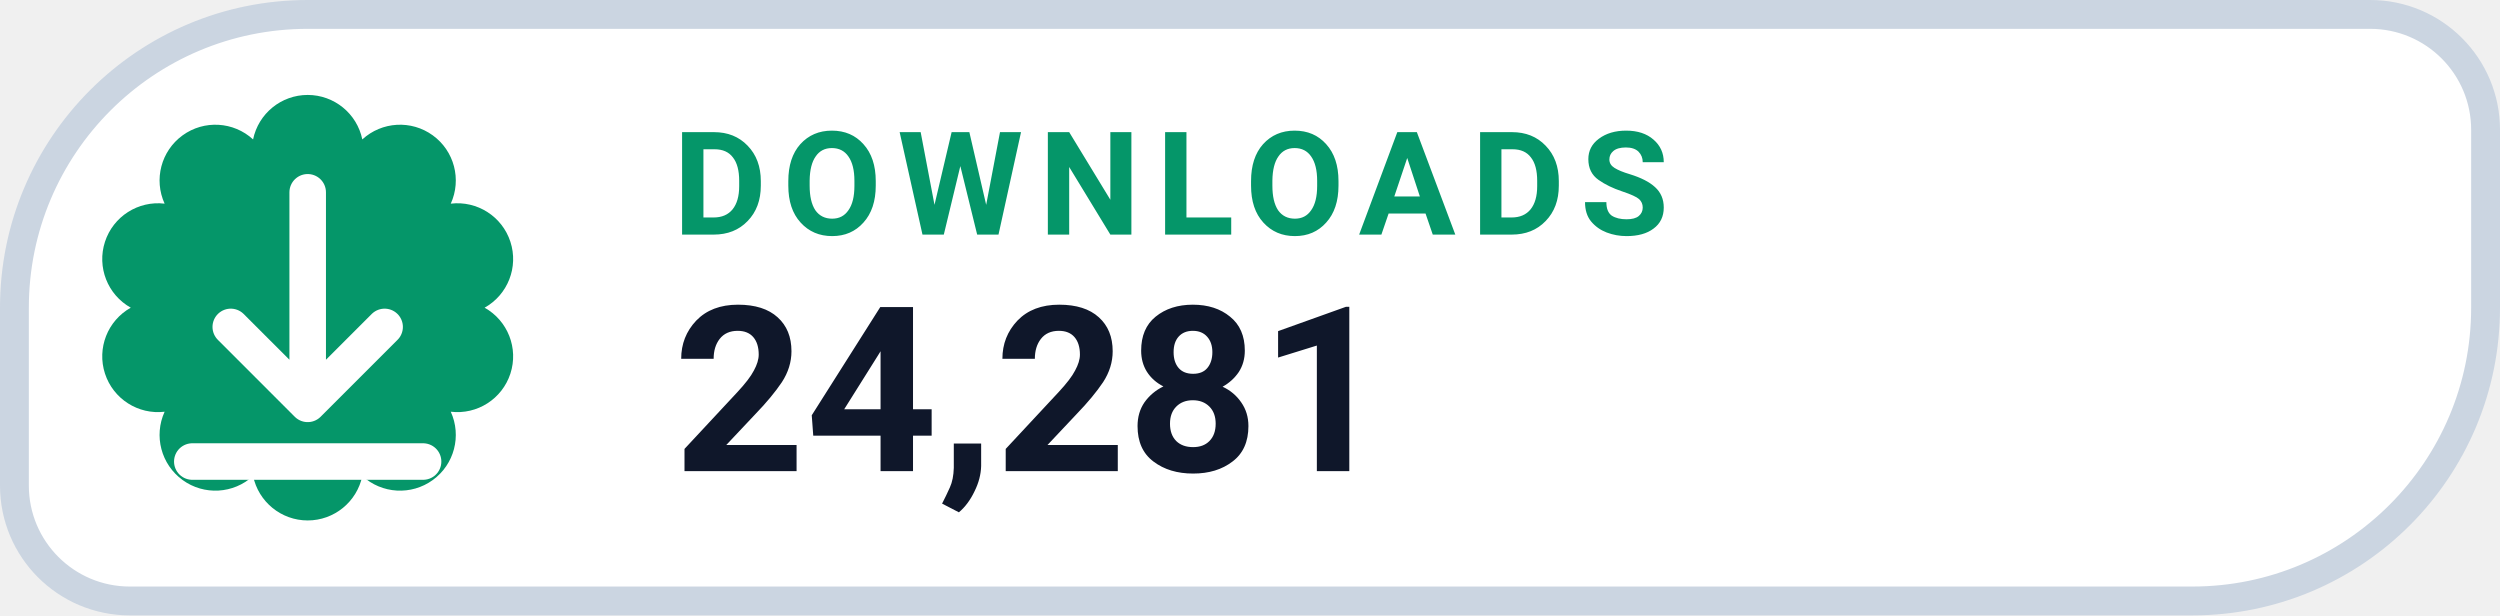
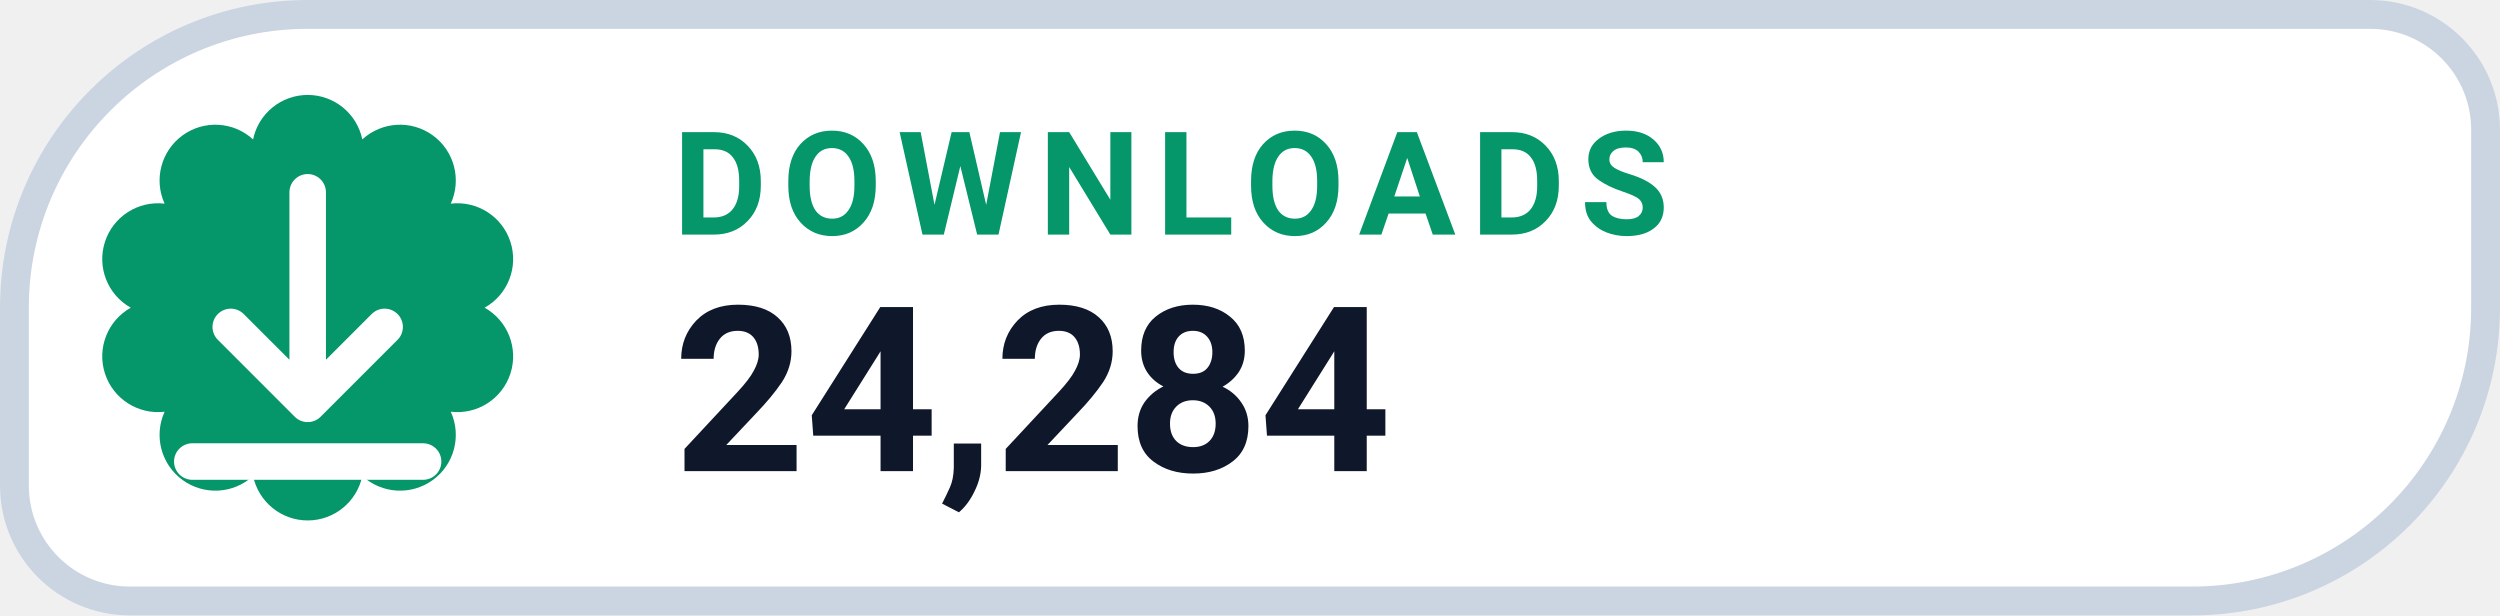
- <svg xmlns="http://www.w3.org/2000/svg" width="130" height="32" viewBox="0 0 130 32" role="img" aria-label="DOWNLOADS 24,281">
+ <svg xmlns="http://www.w3.org/2000/svg" width="130" height="32" viewBox="0 0 130 32" role="img" aria-label="DOWNLOADS 24,284">
  <path d="M 16.00 0.75 H 123.25 A 6.00 6.00 0 0 1 129.25 6.75 V 16.00 A 15.25 15.25 0 0 1 114.00 31.25 H 6.75 A 6.00 6.00 0 0 1 0.75 25.25 V 16.00 A 15.25 15.25 0 0 1 16.00 0.75 Z" fill="#FFFFFF" stroke="#CBD5E1" stroke-width="1.5" />
  <path d="M 13.16 7.25 A 2.90 2.90 0 0 1 18.84 7.25 A 2.90 2.90 0 0 1 23.44 10.59 A 2.90 2.90 0 0 1 25.20 16.00 A 2.90 2.90 0 0 1 23.44 21.41 A 2.90 2.90 0 0 1 18.84 24.75 A 2.90 2.90 0 0 1 13.16 24.75 A 2.90 2.90 0 0 1 8.56 21.41 A 2.90 2.90 0 0 1 6.80 16.00 A 2.90 2.90 0 0 1 8.56 10.59 A 2.90 2.90 0 0 1 13.16 7.25 Z" fill="#059669" />
  <g transform="translate(16 16)" style="color:#FFFFFF;">
    <path d="M0 -6 v11 m0 0 l4 -4 m-4 4 l-4 -4 M-6 8 h12" fill="none" stroke="currentColor" stroke-width="1.9" stroke-linecap="round" stroke-linejoin="round" />
  </g>
  <text x="35" y="12.2" fill="#059669" font-family="-apple-system,BlinkMacSystemFont,'Segoe UI',Roboto,Helvetica,Arial,sans-serif" font-size="7.5" font-weight="700" letter-spacing=".8">DOWNLOADS</text>
-   <text x="35" y="24.5" fill="#0F172A" font-family="-apple-system,BlinkMacSystemFont,'Segoe UI',Roboto,Helvetica,Arial,sans-serif" font-size="12" font-weight="750">24,281</text>
+   <text x="35" y="24.5" fill="#0F172A" font-family="-apple-system,BlinkMacSystemFont,'Segoe UI',Roboto,Helvetica,Arial,sans-serif" font-size="12" font-weight="750">24,284</text>
</svg>
